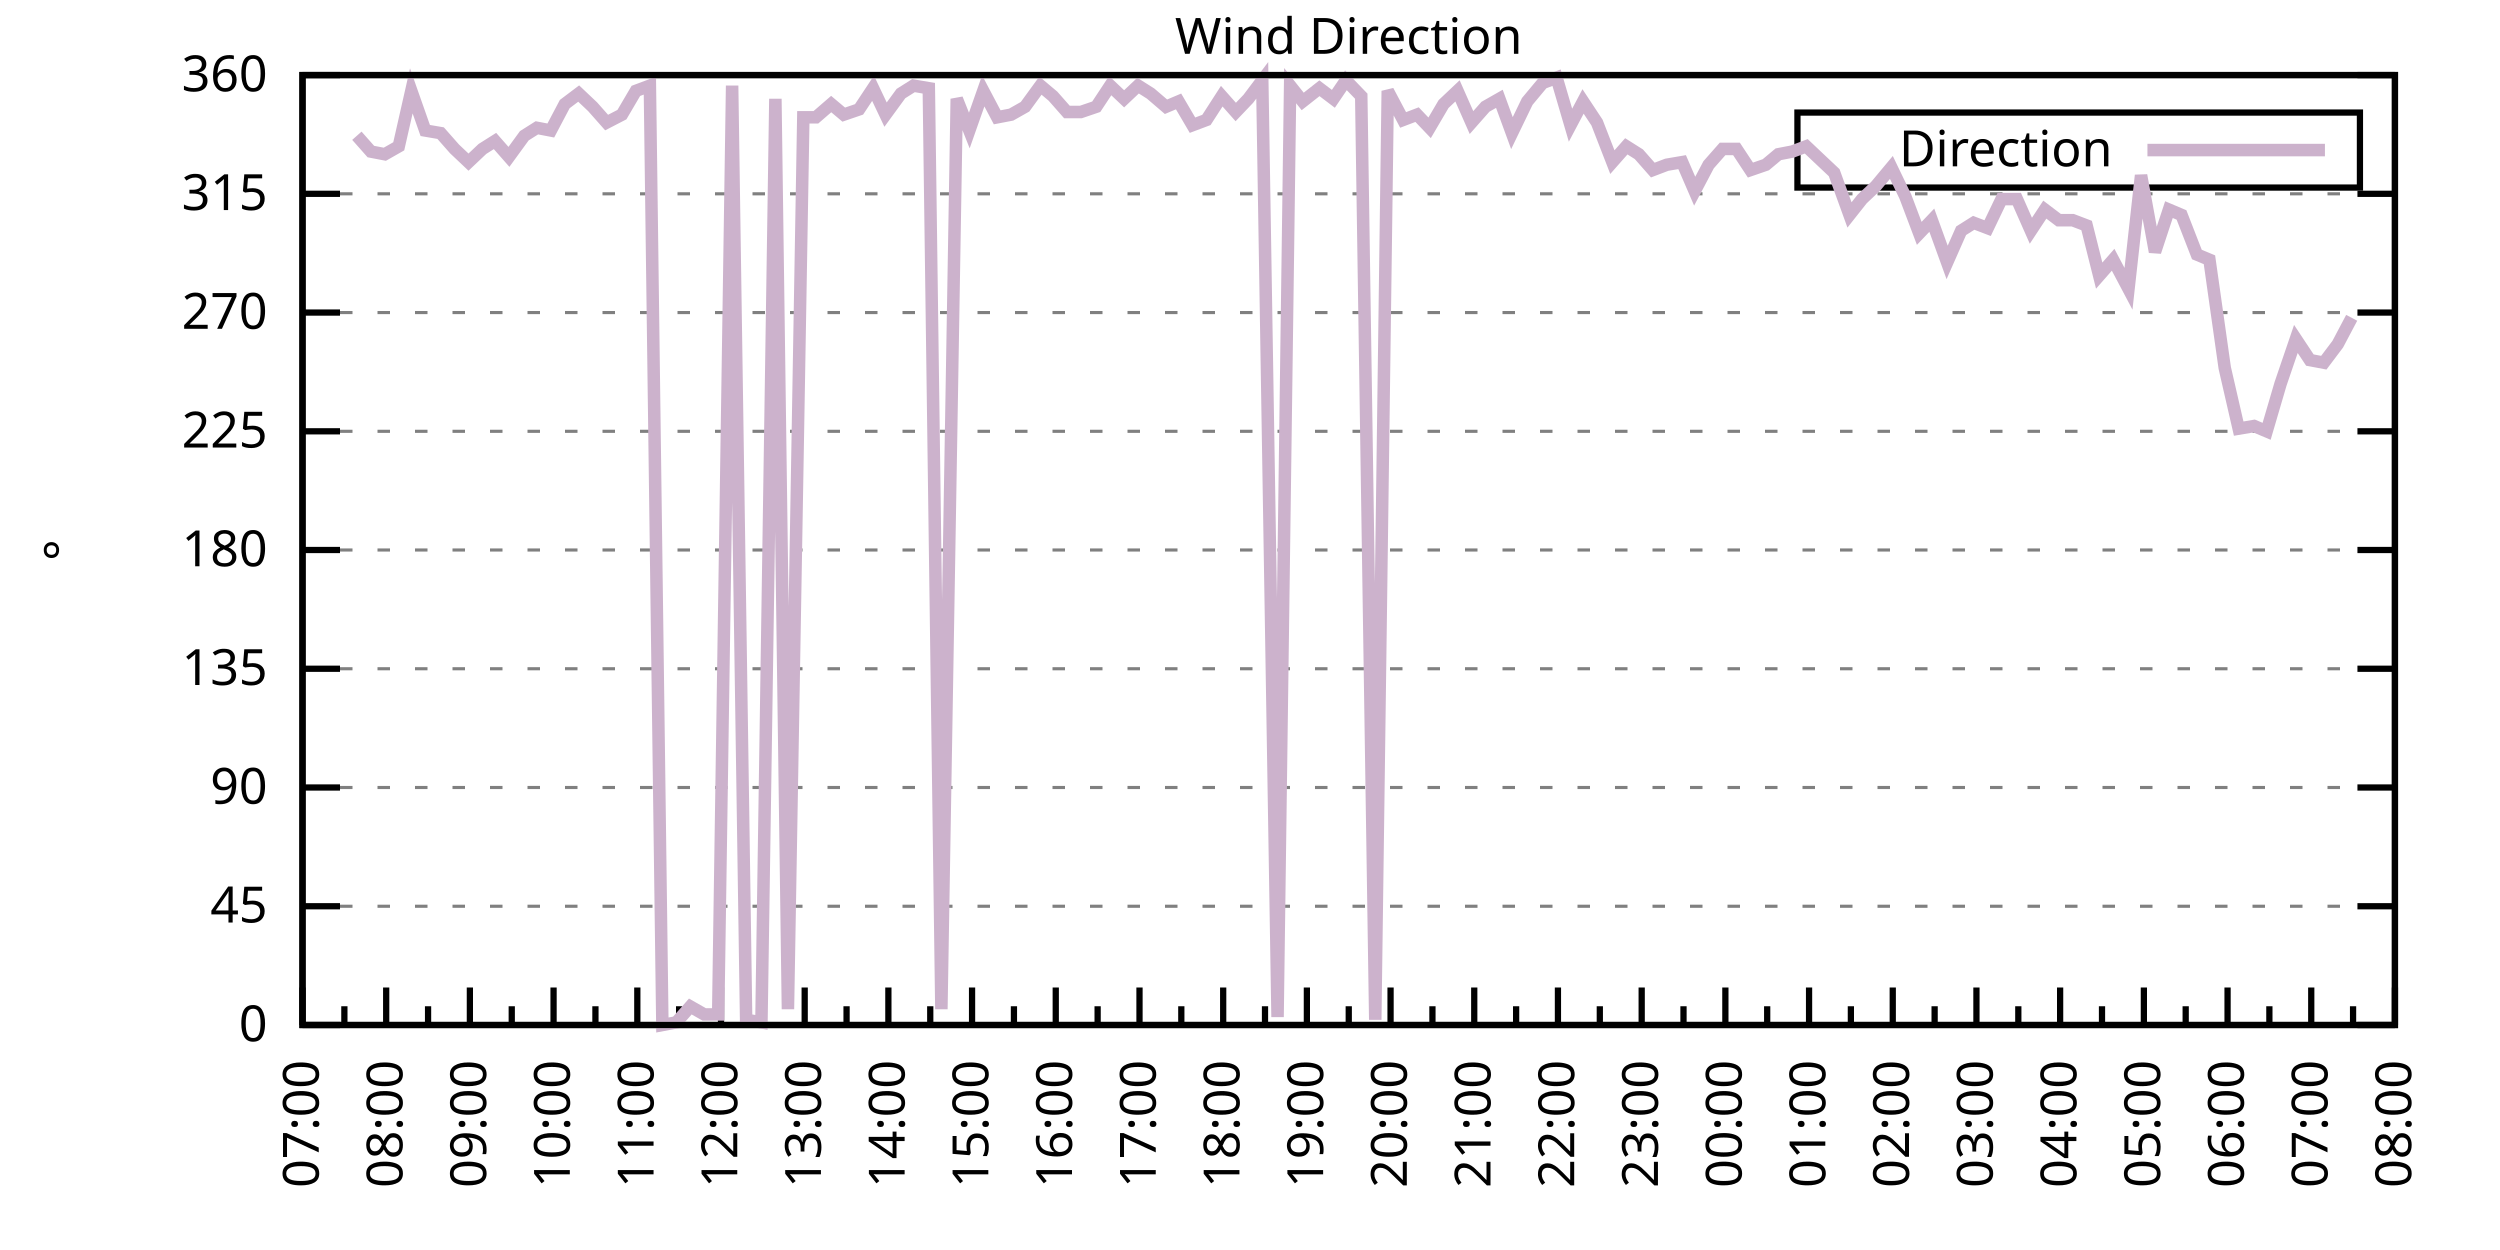
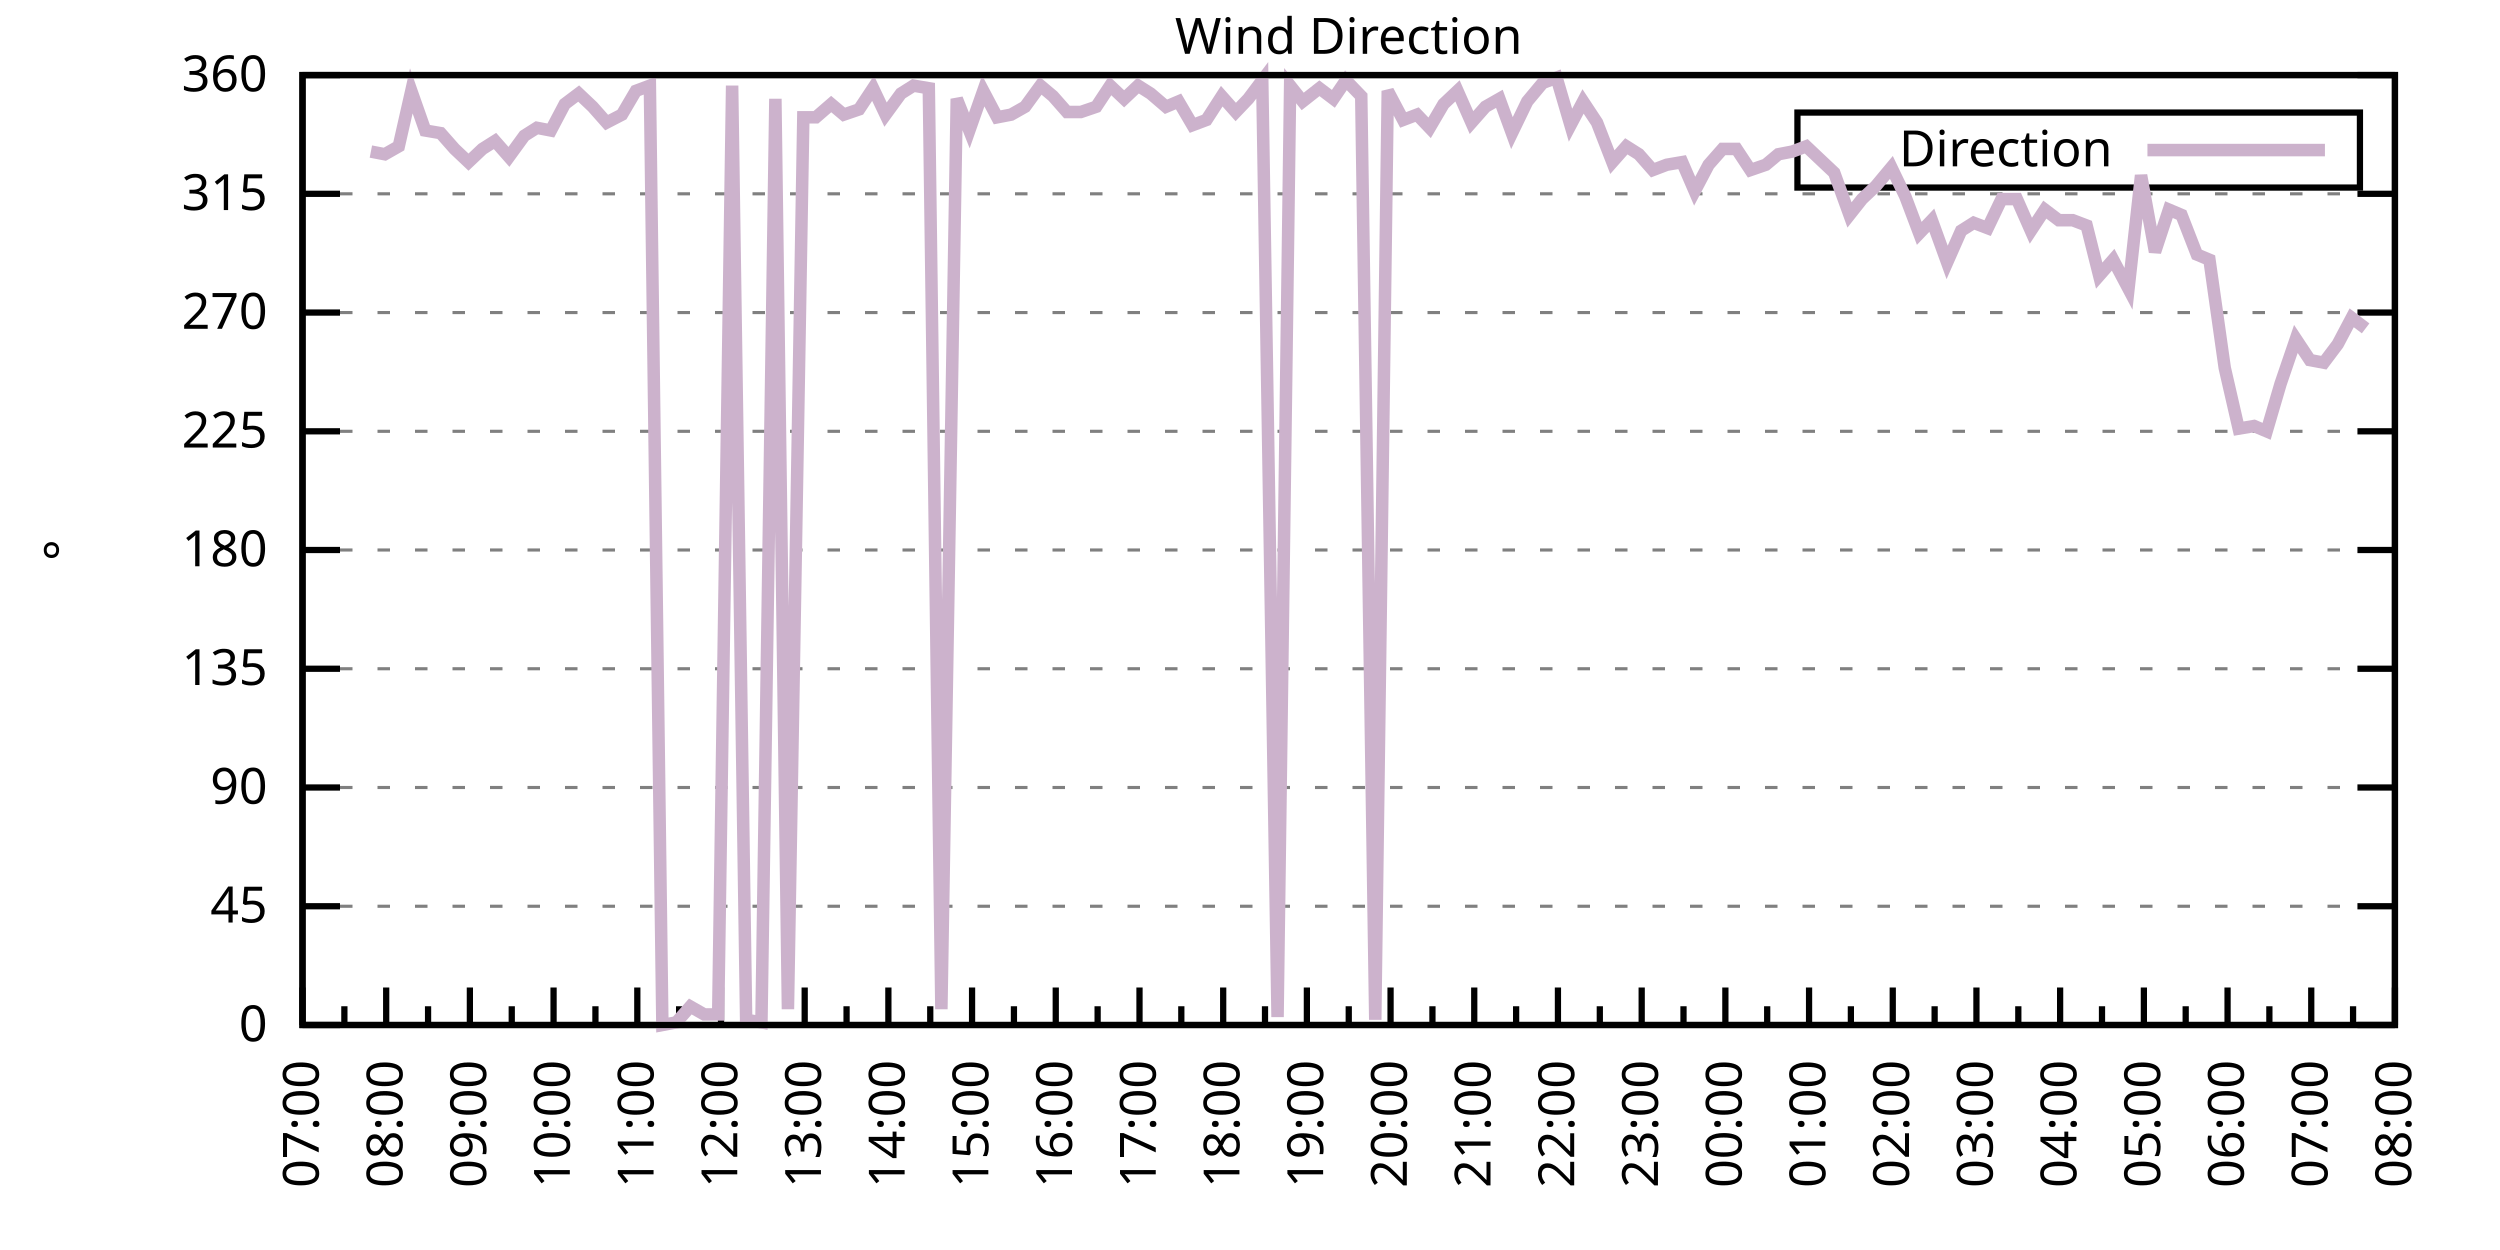
<svg xmlns="http://www.w3.org/2000/svg" xmlns:xlink="http://www.w3.org/1999/xlink" width="400" height="200" viewBox="0 0 400 200">
  <g id="gnuplot_canvas">
    <rect x="0" y="0" width="400" height="200" fill="none" />
    <defs>
      <circle id="gpDot" r="0.5" stroke-width="0.5" stroke="currentColor" />
      <path id="gpPt0" stroke-width="0.333" stroke="currentColor" d="M-1,0 h2 M0,-1 v2" />
      <path id="gpPt1" stroke-width="0.333" stroke="currentColor" d="M-1,-1 L1,1 M1,-1 L-1,1" />
      <path id="gpPt2" stroke-width="0.333" stroke="currentColor" d="M-1,0 L1,0 M0,-1 L0,1 M-1,-1 L1,1 M-1,1 L1,-1" />
      <rect id="gpPt3" stroke-width="0.333" stroke="currentColor" x="-1" y="-1" width="2" height="2" />
      <rect id="gpPt4" stroke-width="0.333" stroke="currentColor" fill="currentColor" x="-1" y="-1" width="2" height="2" />
      <circle id="gpPt5" stroke-width="0.333" stroke="currentColor" cx="0" cy="0" r="1" />
      <use xlink:href="#gpPt5" id="gpPt6" fill="currentColor" stroke="none" />
      <path id="gpPt7" stroke-width="0.333" stroke="currentColor" d="M0,-1.33 L-1.33,0.67 L1.33,0.67 z" />
      <use xlink:href="#gpPt7" id="gpPt8" fill="currentColor" stroke="none" />
      <use xlink:href="#gpPt7" id="gpPt9" stroke="currentColor" transform="rotate(180)" />
      <use xlink:href="#gpPt9" id="gpPt10" fill="currentColor" stroke="none" />
      <use xlink:href="#gpPt3" id="gpPt11" stroke="currentColor" transform="rotate(45)" />
      <use xlink:href="#gpPt11" id="gpPt12" fill="currentColor" stroke="none" />
      <path id="gpPt13" stroke-width="0.333" stroke="currentColor" d="M0,1.330 L1.265,0.411 L0.782,-1.067 L-0.782,-1.076 L-1.265,0.411 z" />
      <use xlink:href="#gpPt13" id="gpPt14" fill="currentColor" stroke="none" />
      <filter id="textbox" filterUnits="objectBoundingBox" x="0" y="0" height="1" width="1">
        <feFlood flood-color="white" flood-opacity="1" result="bgnd" />
        <feComposite in="SourceGraphic" in2="bgnd" operator="atop" />
      </filter>
      <filter id="greybox" filterUnits="objectBoundingBox" x="0" y="0" height="1" width="1">
        <feFlood flood-color="lightgrey" flood-opacity="1" result="grey" />
        <feComposite in="SourceGraphic" in2="grey" operator="atop" />
      </filter>
    </defs>
    <g fill="none" color="white" stroke="currentColor" stroke-width="1.00" stroke-linecap="butt" stroke-linejoin="miter">
</g>
    <g fill="none" color="black" stroke="currentColor" stroke-width="1.00" stroke-linecap="butt" stroke-linejoin="miter">
      <g stroke="none" shape-rendering="crispEdges">
        <polygon fill="rgb(255, 255, 255)" points="48.40,164.00 383.18,164.00 383.18,12.02 48.40,12.02 " />
      </g>
    </g>
    <g fill="none" color="black" stroke="currentColor" stroke-width="1.00" stroke-linecap="butt" stroke-linejoin="miter">
</g>
    <g fill="none" color="black" stroke="black" stroke-width="0.50" stroke-linecap="butt" stroke-linejoin="miter">
</g>
    <g fill="none" color="gray" stroke="currentColor" stroke-width="0.50" stroke-linecap="butt" stroke-linejoin="miter">
      <path stroke="gray" stroke-dasharray="2,4" class="gridline" d="M48.40,164.00 L383.19,164.00  " />
    </g>
    <g fill="none" color="gray" stroke="gray" stroke-width="1.00" stroke-linecap="butt" stroke-linejoin="miter">
</g>
    <g fill="none" color="black" stroke="currentColor" stroke-width="1.00" stroke-linecap="butt" stroke-linejoin="miter">
      <path stroke="black" d="M48.40,164.00 L54.40,164.00 M383.19,164.00 L377.19,164.00  " />
      <g transform="translate(42.80,166.60)" stroke="none" fill="black" font-family="Sans" font-size="8.00" text-anchor="end">
        <text>
          <tspan font-family="Sans"> 0</tspan>
        </text>
      </g>
    </g>
    <g fill="none" color="black" stroke="currentColor" stroke-width="1.00" stroke-linecap="butt" stroke-linejoin="miter">
</g>
    <g fill="none" color="black" stroke="black" stroke-width="0.50" stroke-linecap="butt" stroke-linejoin="miter">
</g>
    <g fill="none" color="gray" stroke="currentColor" stroke-width="0.50" stroke-linecap="butt" stroke-linejoin="miter">
      <path stroke="gray" stroke-dasharray="2,4" class="gridline" d="M48.40,145.00 L383.19,145.00  " />
    </g>
    <g fill="none" color="gray" stroke="gray" stroke-width="1.00" stroke-linecap="butt" stroke-linejoin="miter">
</g>
    <g fill="none" color="black" stroke="currentColor" stroke-width="1.00" stroke-linecap="butt" stroke-linejoin="miter">
      <path stroke="black" d="M48.40,145.00 L54.40,145.00 M383.19,145.00 L377.19,145.00  " />
      <g transform="translate(42.80,147.60)" stroke="none" fill="black" font-family="Sans" font-size="8.00" text-anchor="end">
        <text>
          <tspan font-family="Sans"> 45</tspan>
        </text>
      </g>
    </g>
    <g fill="none" color="black" stroke="currentColor" stroke-width="1.00" stroke-linecap="butt" stroke-linejoin="miter">
</g>
    <g fill="none" color="black" stroke="black" stroke-width="0.50" stroke-linecap="butt" stroke-linejoin="miter">
</g>
    <g fill="none" color="gray" stroke="currentColor" stroke-width="0.50" stroke-linecap="butt" stroke-linejoin="miter">
      <path stroke="gray" stroke-dasharray="2,4" class="gridline" d="M48.40,126.00 L383.19,126.00  " />
    </g>
    <g fill="none" color="gray" stroke="gray" stroke-width="1.00" stroke-linecap="butt" stroke-linejoin="miter">
</g>
    <g fill="none" color="black" stroke="currentColor" stroke-width="1.00" stroke-linecap="butt" stroke-linejoin="miter">
      <path stroke="black" d="M48.40,126.00 L54.40,126.00 M383.19,126.00 L377.19,126.00  " />
      <g transform="translate(42.80,128.60)" stroke="none" fill="black" font-family="Sans" font-size="8.00" text-anchor="end">
        <text>
          <tspan font-family="Sans"> 90</tspan>
        </text>
      </g>
    </g>
    <g fill="none" color="black" stroke="currentColor" stroke-width="1.00" stroke-linecap="butt" stroke-linejoin="miter">
</g>
    <g fill="none" color="black" stroke="black" stroke-width="0.50" stroke-linecap="butt" stroke-linejoin="miter">
</g>
    <g fill="none" color="gray" stroke="currentColor" stroke-width="0.50" stroke-linecap="butt" stroke-linejoin="miter">
      <path stroke="gray" stroke-dasharray="2,4" class="gridline" d="M48.40,107.00 L383.19,107.00  " />
    </g>
    <g fill="none" color="gray" stroke="gray" stroke-width="1.00" stroke-linecap="butt" stroke-linejoin="miter">
</g>
    <g fill="none" color="black" stroke="currentColor" stroke-width="1.00" stroke-linecap="butt" stroke-linejoin="miter">
      <path stroke="black" d="M48.40,107.00 L54.40,107.00 M383.19,107.00 L377.19,107.00  " />
      <g transform="translate(42.80,109.60)" stroke="none" fill="black" font-family="Sans" font-size="8.00" text-anchor="end">
        <text>
          <tspan font-family="Sans"> 135</tspan>
        </text>
      </g>
    </g>
    <g fill="none" color="black" stroke="currentColor" stroke-width="1.00" stroke-linecap="butt" stroke-linejoin="miter">
</g>
    <g fill="none" color="black" stroke="black" stroke-width="0.50" stroke-linecap="butt" stroke-linejoin="miter">
</g>
    <g fill="none" color="gray" stroke="currentColor" stroke-width="0.50" stroke-linecap="butt" stroke-linejoin="miter">
      <path stroke="gray" stroke-dasharray="2,4" class="gridline" d="M48.40,88.00 L383.19,88.00  " />
    </g>
    <g fill="none" color="gray" stroke="gray" stroke-width="1.00" stroke-linecap="butt" stroke-linejoin="miter">
</g>
    <g fill="none" color="black" stroke="currentColor" stroke-width="1.00" stroke-linecap="butt" stroke-linejoin="miter">
      <path stroke="black" d="M48.40,88.00 L54.40,88.00 M383.19,88.00 L377.19,88.00  " />
      <g transform="translate(42.80,90.60)" stroke="none" fill="black" font-family="Sans" font-size="8.00" text-anchor="end">
        <text>
          <tspan font-family="Sans"> 180</tspan>
        </text>
      </g>
    </g>
    <g fill="none" color="black" stroke="currentColor" stroke-width="1.00" stroke-linecap="butt" stroke-linejoin="miter">
</g>
    <g fill="none" color="black" stroke="black" stroke-width="0.50" stroke-linecap="butt" stroke-linejoin="miter">
</g>
    <g fill="none" color="gray" stroke="currentColor" stroke-width="0.50" stroke-linecap="butt" stroke-linejoin="miter">
      <path stroke="gray" stroke-dasharray="2,4" class="gridline" d="M48.40,69.01 L383.19,69.01  " />
    </g>
    <g fill="none" color="gray" stroke="gray" stroke-width="1.00" stroke-linecap="butt" stroke-linejoin="miter">
</g>
    <g fill="none" color="black" stroke="currentColor" stroke-width="1.00" stroke-linecap="butt" stroke-linejoin="miter">
      <path stroke="black" d="M48.40,69.01 L54.40,69.01 M383.19,69.01 L377.19,69.01  " />
      <g transform="translate(42.80,71.61)" stroke="none" fill="black" font-family="Sans" font-size="8.00" text-anchor="end">
        <text>
          <tspan font-family="Sans"> 225</tspan>
        </text>
      </g>
    </g>
    <g fill="none" color="black" stroke="currentColor" stroke-width="1.00" stroke-linecap="butt" stroke-linejoin="miter">
</g>
    <g fill="none" color="black" stroke="black" stroke-width="0.50" stroke-linecap="butt" stroke-linejoin="miter">
</g>
    <g fill="none" color="gray" stroke="currentColor" stroke-width="0.50" stroke-linecap="butt" stroke-linejoin="miter">
      <path stroke="gray" stroke-dasharray="2,4" class="gridline" d="M48.40,50.01 L383.19,50.01  " />
    </g>
    <g fill="none" color="gray" stroke="gray" stroke-width="1.00" stroke-linecap="butt" stroke-linejoin="miter">
</g>
    <g fill="none" color="black" stroke="currentColor" stroke-width="1.00" stroke-linecap="butt" stroke-linejoin="miter">
      <path stroke="black" d="M48.40,50.01 L54.40,50.01 M383.19,50.01 L377.19,50.01  " />
      <g transform="translate(42.80,52.61)" stroke="none" fill="black" font-family="Sans" font-size="8.00" text-anchor="end">
        <text>
          <tspan font-family="Sans"> 270</tspan>
        </text>
      </g>
    </g>
    <g fill="none" color="black" stroke="currentColor" stroke-width="1.00" stroke-linecap="butt" stroke-linejoin="miter">
</g>
    <g fill="none" color="black" stroke="black" stroke-width="0.50" stroke-linecap="butt" stroke-linejoin="miter">
</g>
    <g fill="none" color="gray" stroke="currentColor" stroke-width="0.50" stroke-linecap="butt" stroke-linejoin="miter">
      <path stroke="gray" stroke-dasharray="2,4" class="gridline" d="M48.40,31.01 L383.19,31.01  " />
    </g>
    <g fill="none" color="gray" stroke="gray" stroke-width="1.00" stroke-linecap="butt" stroke-linejoin="miter">
</g>
    <g fill="none" color="black" stroke="currentColor" stroke-width="1.00" stroke-linecap="butt" stroke-linejoin="miter">
      <path stroke="black" d="M48.40,31.01 L54.40,31.01 M383.19,31.01 L377.19,31.01  " />
      <g transform="translate(42.80,33.61)" stroke="none" fill="black" font-family="Sans" font-size="8.00" text-anchor="end">
        <text>
          <tspan font-family="Sans"> 315</tspan>
        </text>
      </g>
    </g>
    <g fill="none" color="black" stroke="currentColor" stroke-width="1.00" stroke-linecap="butt" stroke-linejoin="miter">
</g>
    <g fill="none" color="black" stroke="black" stroke-width="0.50" stroke-linecap="butt" stroke-linejoin="miter">
</g>
    <g fill="none" color="gray" stroke="currentColor" stroke-width="0.50" stroke-linecap="butt" stroke-linejoin="miter">
      <path stroke="gray" stroke-dasharray="2,4" class="gridline" d="M48.40,12.01 L383.19,12.01  " />
    </g>
    <g fill="none" color="gray" stroke="gray" stroke-width="1.00" stroke-linecap="butt" stroke-linejoin="miter">
</g>
    <g fill="none" color="black" stroke="currentColor" stroke-width="1.00" stroke-linecap="butt" stroke-linejoin="miter">
      <path stroke="black" d="M48.40,12.01 L54.40,12.01 M383.19,12.01 L377.19,12.01  " />
      <g transform="translate(42.80,14.61)" stroke="none" fill="black" font-family="Sans" font-size="8.00" text-anchor="end">
        <text>
          <tspan font-family="Sans"> 360</tspan>
        </text>
      </g>
    </g>
    <g fill="none" color="black" stroke="currentColor" stroke-width="1.00" stroke-linecap="butt" stroke-linejoin="miter">
      <path stroke="black" d="M48.40,164.00 L48.40,158.00  " />
      <g transform="translate(51.00,169.60) rotate(270)" stroke="none" fill="black" font-family="Sans" font-size="8.00" text-anchor="end">
        <text>
          <tspan font-family="Sans">07:00</tspan>
        </text>
      </g>
    </g>
    <g fill="none" color="black" stroke="currentColor" stroke-width="1.00" stroke-linecap="butt" stroke-linejoin="miter">
      <path stroke="black" d="M55.10,164.00 L55.10,161.00 M61.79,164.00 L61.79,158.00  " />
      <g transform="translate(64.39,169.60) rotate(270)" stroke="none" fill="black" font-family="Sans" font-size="8.00" text-anchor="end">
        <text>
          <tspan font-family="Sans">08:00</tspan>
        </text>
      </g>
    </g>
    <g fill="none" color="black" stroke="currentColor" stroke-width="1.00" stroke-linecap="butt" stroke-linejoin="miter">
      <path stroke="black" d="M68.49,164.00 L68.49,161.00 M75.18,164.00 L75.18,158.00  " />
      <g transform="translate(77.78,169.60) rotate(270)" stroke="none" fill="black" font-family="Sans" font-size="8.00" text-anchor="end">
        <text>
          <tspan font-family="Sans">09:00</tspan>
        </text>
      </g>
    </g>
    <g fill="none" color="black" stroke="currentColor" stroke-width="1.00" stroke-linecap="butt" stroke-linejoin="miter">
      <path stroke="black" d="M81.88,164.00 L81.88,161.00 M88.57,164.00 L88.57,158.00  " />
      <g transform="translate(91.17,169.60) rotate(270)" stroke="none" fill="black" font-family="Sans" font-size="8.00" text-anchor="end">
        <text>
          <tspan font-family="Sans">10:00</tspan>
        </text>
      </g>
    </g>
    <g fill="none" color="black" stroke="currentColor" stroke-width="1.00" stroke-linecap="butt" stroke-linejoin="miter">
      <path stroke="black" d="M95.27,164.00 L95.27,161.00 M101.97,164.00 L101.97,158.00  " />
      <g transform="translate(104.57,169.60) rotate(270)" stroke="none" fill="black" font-family="Sans" font-size="8.00" text-anchor="end">
        <text>
          <tspan font-family="Sans">11:00</tspan>
        </text>
      </g>
    </g>
    <g fill="none" color="black" stroke="currentColor" stroke-width="1.00" stroke-linecap="butt" stroke-linejoin="miter">
      <path stroke="black" d="M108.66,164.00 L108.66,161.00 M115.36,164.00 L115.36,158.00  " />
      <g transform="translate(117.96,169.60) rotate(270)" stroke="none" fill="black" font-family="Sans" font-size="8.00" text-anchor="end">
        <text>
          <tspan font-family="Sans">12:00</tspan>
        </text>
      </g>
    </g>
    <g fill="none" color="black" stroke="currentColor" stroke-width="1.00" stroke-linecap="butt" stroke-linejoin="miter">
      <path stroke="black" d="M122.05,164.00 L122.05,161.00 M128.75,164.00 L128.75,158.00  " />
      <g transform="translate(131.35,169.60) rotate(270)" stroke="none" fill="black" font-family="Sans" font-size="8.00" text-anchor="end">
        <text>
          <tspan font-family="Sans">13:00</tspan>
        </text>
      </g>
    </g>
    <g fill="none" color="black" stroke="currentColor" stroke-width="1.00" stroke-linecap="butt" stroke-linejoin="miter">
      <path stroke="black" d="M135.45,164.00 L135.45,161.00 M142.14,164.00 L142.14,158.00  " />
      <g transform="translate(144.74,169.60) rotate(270)" stroke="none" fill="black" font-family="Sans" font-size="8.00" text-anchor="end">
        <text>
          <tspan font-family="Sans">14:00</tspan>
        </text>
      </g>
    </g>
    <g fill="none" color="black" stroke="currentColor" stroke-width="1.00" stroke-linecap="butt" stroke-linejoin="miter">
      <path stroke="black" d="M148.84,164.00 L148.84,161.00 M155.53,164.00 L155.53,158.00  " />
      <g transform="translate(158.13,169.60) rotate(270)" stroke="none" fill="black" font-family="Sans" font-size="8.00" text-anchor="end">
        <text>
          <tspan font-family="Sans">15:00</tspan>
        </text>
      </g>
    </g>
    <g fill="none" color="black" stroke="currentColor" stroke-width="1.00" stroke-linecap="butt" stroke-linejoin="miter">
      <path stroke="black" d="M162.23,164.00 L162.23,161.00 M168.92,164.00 L168.92,158.00  " />
      <g transform="translate(171.52,169.60) rotate(270)" stroke="none" fill="black" font-family="Sans" font-size="8.00" text-anchor="end">
        <text>
          <tspan font-family="Sans">16:00</tspan>
        </text>
      </g>
    </g>
    <g fill="none" color="black" stroke="currentColor" stroke-width="1.00" stroke-linecap="butt" stroke-linejoin="miter">
      <path stroke="black" d="M175.62,164.00 L175.62,161.00 M182.32,164.00 L182.32,158.00  " />
      <g transform="translate(184.92,169.60) rotate(270)" stroke="none" fill="black" font-family="Sans" font-size="8.00" text-anchor="end">
        <text>
          <tspan font-family="Sans">17:00</tspan>
        </text>
      </g>
    </g>
    <g fill="none" color="black" stroke="currentColor" stroke-width="1.00" stroke-linecap="butt" stroke-linejoin="miter">
      <path stroke="black" d="M189.01,164.00 L189.01,161.00 M195.71,164.00 L195.71,158.00  " />
      <g transform="translate(198.31,169.60) rotate(270)" stroke="none" fill="black" font-family="Sans" font-size="8.00" text-anchor="end">
        <text>
          <tspan font-family="Sans">18:00</tspan>
        </text>
      </g>
    </g>
    <g fill="none" color="black" stroke="currentColor" stroke-width="1.00" stroke-linecap="butt" stroke-linejoin="miter">
      <path stroke="black" d="M202.40,164.00 L202.40,161.00 M209.10,164.00 L209.10,158.00  " />
      <g transform="translate(211.70,169.60) rotate(270)" stroke="none" fill="black" font-family="Sans" font-size="8.00" text-anchor="end">
        <text>
          <tspan font-family="Sans">19:00</tspan>
        </text>
      </g>
    </g>
    <g fill="none" color="black" stroke="currentColor" stroke-width="1.00" stroke-linecap="butt" stroke-linejoin="miter">
      <path stroke="black" d="M215.80,164.00 L215.80,161.00 M222.49,164.00 L222.49,158.00  " />
      <g transform="translate(225.09,169.60) rotate(270)" stroke="none" fill="black" font-family="Sans" font-size="8.00" text-anchor="end">
        <text>
          <tspan font-family="Sans">20:00</tspan>
        </text>
      </g>
    </g>
    <g fill="none" color="black" stroke="currentColor" stroke-width="1.00" stroke-linecap="butt" stroke-linejoin="miter">
      <path stroke="black" d="M229.19,164.00 L229.19,161.00 M235.88,164.00 L235.88,158.00  " />
      <g transform="translate(238.48,169.60) rotate(270)" stroke="none" fill="black" font-family="Sans" font-size="8.00" text-anchor="end">
        <text>
          <tspan font-family="Sans">21:00</tspan>
        </text>
      </g>
    </g>
    <g fill="none" color="black" stroke="currentColor" stroke-width="1.00" stroke-linecap="butt" stroke-linejoin="miter">
      <path stroke="black" d="M242.58,164.00 L242.58,161.00 M249.27,164.00 L249.27,158.00  " />
      <g transform="translate(251.87,169.60) rotate(270)" stroke="none" fill="black" font-family="Sans" font-size="8.00" text-anchor="end">
        <text>
          <tspan font-family="Sans">22:00</tspan>
        </text>
      </g>
    </g>
    <g fill="none" color="black" stroke="currentColor" stroke-width="1.00" stroke-linecap="butt" stroke-linejoin="miter">
      <path stroke="black" d="M255.97,164.00 L255.97,161.00 M262.67,164.00 L262.67,158.00  " />
      <g transform="translate(265.27,169.60) rotate(270)" stroke="none" fill="black" font-family="Sans" font-size="8.00" text-anchor="end">
        <text>
          <tspan font-family="Sans">23:00</tspan>
        </text>
      </g>
    </g>
    <g fill="none" color="black" stroke="currentColor" stroke-width="1.00" stroke-linecap="butt" stroke-linejoin="miter">
      <path stroke="black" d="M269.36,164.00 L269.36,161.00 M276.06,164.00 L276.06,158.00  " />
      <g transform="translate(278.66,169.60) rotate(270)" stroke="none" fill="black" font-family="Sans" font-size="8.00" text-anchor="end">
        <text>
          <tspan font-family="Sans">00:00</tspan>
        </text>
      </g>
    </g>
    <g fill="none" color="black" stroke="currentColor" stroke-width="1.00" stroke-linecap="butt" stroke-linejoin="miter">
      <path stroke="black" d="M282.75,164.00 L282.75,161.00 M289.45,164.00 L289.45,158.00  " />
      <g transform="translate(292.05,169.60) rotate(270)" stroke="none" fill="black" font-family="Sans" font-size="8.00" text-anchor="end">
        <text>
          <tspan font-family="Sans">01:00</tspan>
        </text>
      </g>
    </g>
    <g fill="none" color="black" stroke="currentColor" stroke-width="1.00" stroke-linecap="butt" stroke-linejoin="miter">
      <path stroke="black" d="M296.14,164.00 L296.14,161.00 M302.84,164.00 L302.84,158.00  " />
      <g transform="translate(305.44,169.60) rotate(270)" stroke="none" fill="black" font-family="Sans" font-size="8.00" text-anchor="end">
        <text>
          <tspan font-family="Sans">02:00</tspan>
        </text>
      </g>
    </g>
    <g fill="none" color="black" stroke="currentColor" stroke-width="1.00" stroke-linecap="butt" stroke-linejoin="miter">
      <path stroke="black" d="M309.54,164.00 L309.54,161.00 M316.23,164.00 L316.23,158.00  " />
      <g transform="translate(318.83,169.60) rotate(270)" stroke="none" fill="black" font-family="Sans" font-size="8.00" text-anchor="end">
        <text>
          <tspan font-family="Sans">03:00</tspan>
        </text>
      </g>
    </g>
    <g fill="none" color="black" stroke="currentColor" stroke-width="1.00" stroke-linecap="butt" stroke-linejoin="miter">
      <path stroke="black" d="M322.93,164.00 L322.93,161.00 M329.62,164.00 L329.62,158.00  " />
      <g transform="translate(332.22,169.60) rotate(270)" stroke="none" fill="black" font-family="Sans" font-size="8.00" text-anchor="end">
        <text>
          <tspan font-family="Sans">04:00</tspan>
        </text>
      </g>
    </g>
    <g fill="none" color="black" stroke="currentColor" stroke-width="1.00" stroke-linecap="butt" stroke-linejoin="miter">
      <path stroke="black" d="M336.32,164.00 L336.32,161.00 M343.02,164.00 L343.02,158.00  " />
      <g transform="translate(345.62,169.60) rotate(270)" stroke="none" fill="black" font-family="Sans" font-size="8.00" text-anchor="end">
        <text>
          <tspan font-family="Sans">05:00</tspan>
        </text>
      </g>
    </g>
    <g fill="none" color="black" stroke="currentColor" stroke-width="1.00" stroke-linecap="butt" stroke-linejoin="miter">
      <path stroke="black" d="M349.71,164.00 L349.71,161.00 M356.41,164.00 L356.41,158.00  " />
      <g transform="translate(359.01,169.60) rotate(270)" stroke="none" fill="black" font-family="Sans" font-size="8.00" text-anchor="end">
        <text>
          <tspan font-family="Sans">06:00</tspan>
        </text>
      </g>
    </g>
    <g fill="none" color="black" stroke="currentColor" stroke-width="1.00" stroke-linecap="butt" stroke-linejoin="miter">
      <path stroke="black" d="M363.10,164.00 L363.10,161.00 M369.80,164.00 L369.80,158.00  " />
      <g transform="translate(372.40,169.60) rotate(270)" stroke="none" fill="black" font-family="Sans" font-size="8.00" text-anchor="end">
        <text>
          <tspan font-family="Sans">07:00</tspan>
        </text>
      </g>
    </g>
    <g fill="none" color="black" stroke="currentColor" stroke-width="1.00" stroke-linecap="butt" stroke-linejoin="miter">
      <path stroke="black" d="M376.49,164.00 L376.49,161.00 M383.19,164.00 L383.19,158.00  " />
      <g transform="translate(385.79,169.60) rotate(270)" stroke="none" fill="black" font-family="Sans" font-size="8.00" text-anchor="end">
        <text>
          <tspan font-family="Sans">08:00</tspan>
        </text>
      </g>
    </g>
    <g fill="none" color="black" stroke="currentColor" stroke-width="1.00" stroke-linecap="butt" stroke-linejoin="miter">
</g>
    <g fill="none" color="black" stroke="currentColor" stroke-width="1.00" stroke-linecap="butt" stroke-linejoin="miter">
      <path stroke="black" d="M48.40,12.01 L48.40,164.00 L383.19,164.00 L383.19,12.01 L48.40,12.01 Z  " />
    </g>
    <g fill="none" color="black" stroke="currentColor" stroke-width="1.00" stroke-linecap="butt" stroke-linejoin="miter">
      <g transform="translate(12.80,88.01) rotate(270)" stroke="none" fill="black" font-family="Sans" font-size="8.00" text-anchor="middle">
        <text>
          <tspan font-family="Sans">°</tspan>
        </text>
      </g>
    </g>
    <g fill="none" color="black" stroke="currentColor" stroke-width="1.00" stroke-linecap="butt" stroke-linejoin="miter">
</g>
    <g fill="none" color="black" stroke="currentColor" stroke-width="1.00" stroke-linecap="butt" stroke-linejoin="miter">
      <path stroke="black" d="M287.59,30.01 L287.59,18.01 L377.59,18.01 L377.59,30.01 L287.59,30.01 Z  " />
    </g>
    <g id="Wind_direction_plot_1">
      <g fill="none" color="white" stroke="black" stroke-width="2.00" stroke-linecap="butt" stroke-linejoin="miter">
</g>
      <g fill="none" color="black" stroke="currentColor" stroke-width="2.00" stroke-linecap="butt" stroke-linejoin="miter">
        <g transform="translate(337.99,26.61)" stroke="none" fill="black" font-family="Sans" font-size="8.00" text-anchor="end">
          <text>
            <tspan font-family="Sans">Direction</tspan>
          </text>
        </g>
      </g>
      <g fill="none" color="black" stroke="currentColor" stroke-width="2.00" stroke-linecap="butt" stroke-linejoin="miter">
-         <path stroke="rgb(204, 178, 204)" d="M343.59,24.01 L371.99,24.01 M57.10,21.72 L59.34,24.25 L61.57,24.68 L63.80,23.41 L65.81,14.54 L68.04,20.88   L70.50,21.30 L72.73,23.83 L74.96,25.94 L77.19,23.83 L79.20,22.56 L81.43,25.10 L83.89,21.72 L85.90,20.45   L88.13,20.88 L90.36,16.65 L92.59,14.97 L94.82,17.08 L97.06,19.61 L99.51,18.34 L101.74,14.54 L103.98,13.70   L105.98,164.00 L108.22,163.58 L110.45,161.04 L112.68,162.31 L114.91,162.31 L117.14,13.70 L119.38,163.16 L121.83,163.58   L124.06,15.81 L126.07,161.47 L128.53,18.77 L130.54,18.77 L132.99,16.65 L135.00,18.34 L137.45,17.50 L139.69,14.12   L141.69,18.34 L144.15,14.97 L146.16,13.70 L148.61,14.12 L150.62,161.47 L153.08,15.81 L155.09,20.88 L157.32,14.54   L159.55,18.77 L161.78,18.34 L164.01,17.08 L166.47,13.70 L168.48,15.39 L170.71,17.92 L172.94,17.92 L175.40,17.08   L177.63,13.70 L179.86,15.81 L182.09,13.70 L184.10,14.97 L186.56,17.08 L188.57,16.23 L190.80,20.03 L193.03,19.19   L195.48,15.39 L197.72,17.92 L199.73,15.81 L201.96,12.85 L204.41,162.73 L206.42,13.70 L208.43,16.23 L211.11,14.12   L213.34,15.81 L215.35,12.85 L217.80,15.39 L220.04,163.16 L222.04,14.54 L224.50,19.19 L226.73,18.34 L228.74,20.45   L230.97,16.65 L233.20,14.54 L235.44,19.61 L237.67,17.08 L239.90,15.81 L241.91,21.30 L244.36,16.23 L246.82,13.28   L249.05,12.43 L251.28,20.03 L253.29,16.23 L255.52,19.61 L257.98,25.94 L260.21,23.41 L262.22,24.68 L264.45,27.21   L266.68,26.36 L269.14,25.94 L271.15,30.59 L273.38,26.36 L275.61,23.83 L277.84,23.83 L280.07,27.21 L282.53,26.36   L284.54,24.68 L286.77,24.25 L289.00,23.41 L291.23,25.52 L293.47,27.63 L295.92,34.39 L297.93,31.85 L300.16,29.74   L302.62,26.79 L304.85,31.43 L307.08,37.34 L309.09,35.23 L311.54,41.99 L313.78,36.92 L315.79,35.65 L318.02,36.50   L320.25,31.85 L322.70,31.85 L324.94,36.92 L327.17,33.54 L329.40,35.23 L331.63,35.23 L333.86,36.08 L335.87,44.10   L338.10,41.56 L340.56,46.21 L342.57,28.05 L344.80,40.30 L347.03,33.54 L349.04,34.39 L351.50,40.72 L353.51,41.56   L355.96,58.87 L358.19,68.58 L360.65,68.16 L362.66,69.01 L364.89,61.41 L367.34,54.23 L369.58,57.61 L371.81,58.03   L374.04,55.07 L376.27,50.85  " />
+         <path stroke="rgb(204, 178, 204)" d="M343.59,24.01 L371.99,24.01 M59.34,24.25 L61.57,24.68 L63.80,23.41 L65.81,14.54 L68.04,20.88 L70.50,21.30   L72.73,23.83 L74.96,25.94 L77.19,23.83 L79.20,22.56 L81.43,25.10 L83.89,21.72 L85.90,20.45 L88.13,20.88   L90.36,16.65 L92.59,14.97 L94.82,17.08 L97.06,19.61 L99.51,18.34 L101.74,14.54 L103.98,13.70 L105.98,164.00   L108.22,163.58 L110.45,161.04 L112.68,162.31 L114.91,162.31 L117.14,13.70 L119.38,163.16 L121.83,163.58 L124.06,15.81   L126.07,161.47 L128.53,18.77 L130.54,18.77 L132.99,16.65 L135.00,18.34 L137.45,17.50 L139.69,14.12 L141.69,18.34   L144.15,14.97 L146.16,13.70 L148.61,14.12 L150.62,161.47 L153.08,15.81 L155.09,20.88 L157.32,14.54 L159.55,18.77   L161.78,18.34 L164.01,17.08 L166.47,13.70 L168.48,15.39 L170.71,17.92 L172.94,17.92 L175.40,17.08 L177.63,13.70   L179.86,15.81 L182.09,13.70 L184.10,14.97 L186.56,17.08 L188.57,16.23 L190.80,20.03 L193.03,19.19 L195.48,15.39   L197.72,17.92 L199.73,15.81 L201.96,12.85 L204.41,162.73 L206.42,13.70 L208.43,16.23 L211.11,14.12 L213.34,15.81   L215.35,12.85 L217.80,15.39 L220.04,163.16 L222.04,14.54 L224.50,19.19 L226.73,18.34 L228.74,20.45 L230.97,16.65   L233.20,14.54 L235.44,19.61 L237.67,17.08 L239.90,15.81 L241.91,21.30 L244.36,16.23 L246.82,13.28 L249.05,12.43   L251.28,20.03 L253.29,16.23 L255.52,19.61 L257.98,25.94 L260.21,23.41 L262.22,24.68 L264.45,27.21 L266.68,26.36   L269.14,25.94 L271.15,30.59 L273.38,26.36 L275.61,23.83 L277.84,23.83 L280.07,27.21 L282.53,26.36 L284.54,24.68   L286.77,24.25 L289.00,23.41 L291.23,25.52 L293.47,27.63 L295.92,34.39 L297.93,31.85 L300.16,29.74 L302.62,26.79   L304.85,31.43 L307.08,37.34 L309.09,35.23 L311.54,41.99 L313.78,36.92 L315.79,35.65 L318.02,36.50 L320.25,31.85   L322.70,31.85 L324.94,36.92 L327.17,33.54 L329.40,35.23 L331.63,35.23 L333.86,36.08 L335.87,44.10 L338.10,41.56   L340.56,46.21 L342.57,28.05 L344.80,40.30 L347.03,33.54 L349.04,34.39 L351.50,40.72 L353.51,41.56 L355.96,58.87   L358.19,68.58 L360.65,68.16 L362.66,69.01 L364.89,61.41 L367.34,54.23 L369.58,57.61 L371.81,58.03 L374.04,55.07   L376.27,50.85 L378.50,52.54  " />
      </g>
    </g>
    <g fill="none" color="black" stroke="currentColor" stroke-width="2.00" stroke-linecap="butt" stroke-linejoin="miter">
</g>
    <g fill="none" color="black" stroke="black" stroke-width="1.00" stroke-linecap="butt" stroke-linejoin="miter">
</g>
    <g fill="none" color="black" stroke="currentColor" stroke-width="1.00" stroke-linecap="butt" stroke-linejoin="miter">
      <path stroke="black" d="M48.40,12.01 L48.40,164.00 L383.19,164.00 L383.19,12.01 L48.40,12.01 Z  " />
    </g>
    <g fill="none" color="black" stroke="currentColor" stroke-width="1.00" stroke-linecap="butt" stroke-linejoin="miter">
      <g transform="translate(215.79,8.61)" stroke="none" fill="black" font-family="Sans" font-size="8.00" text-anchor="middle">
        <text>
          <tspan font-family="Sans">Wind Direction</tspan>
        </text>
      </g>
    </g>
    <g fill="none" color="black" stroke="currentColor" stroke-width="1.00" stroke-linecap="butt" stroke-linejoin="miter">
</g>
  </g>
</svg>
